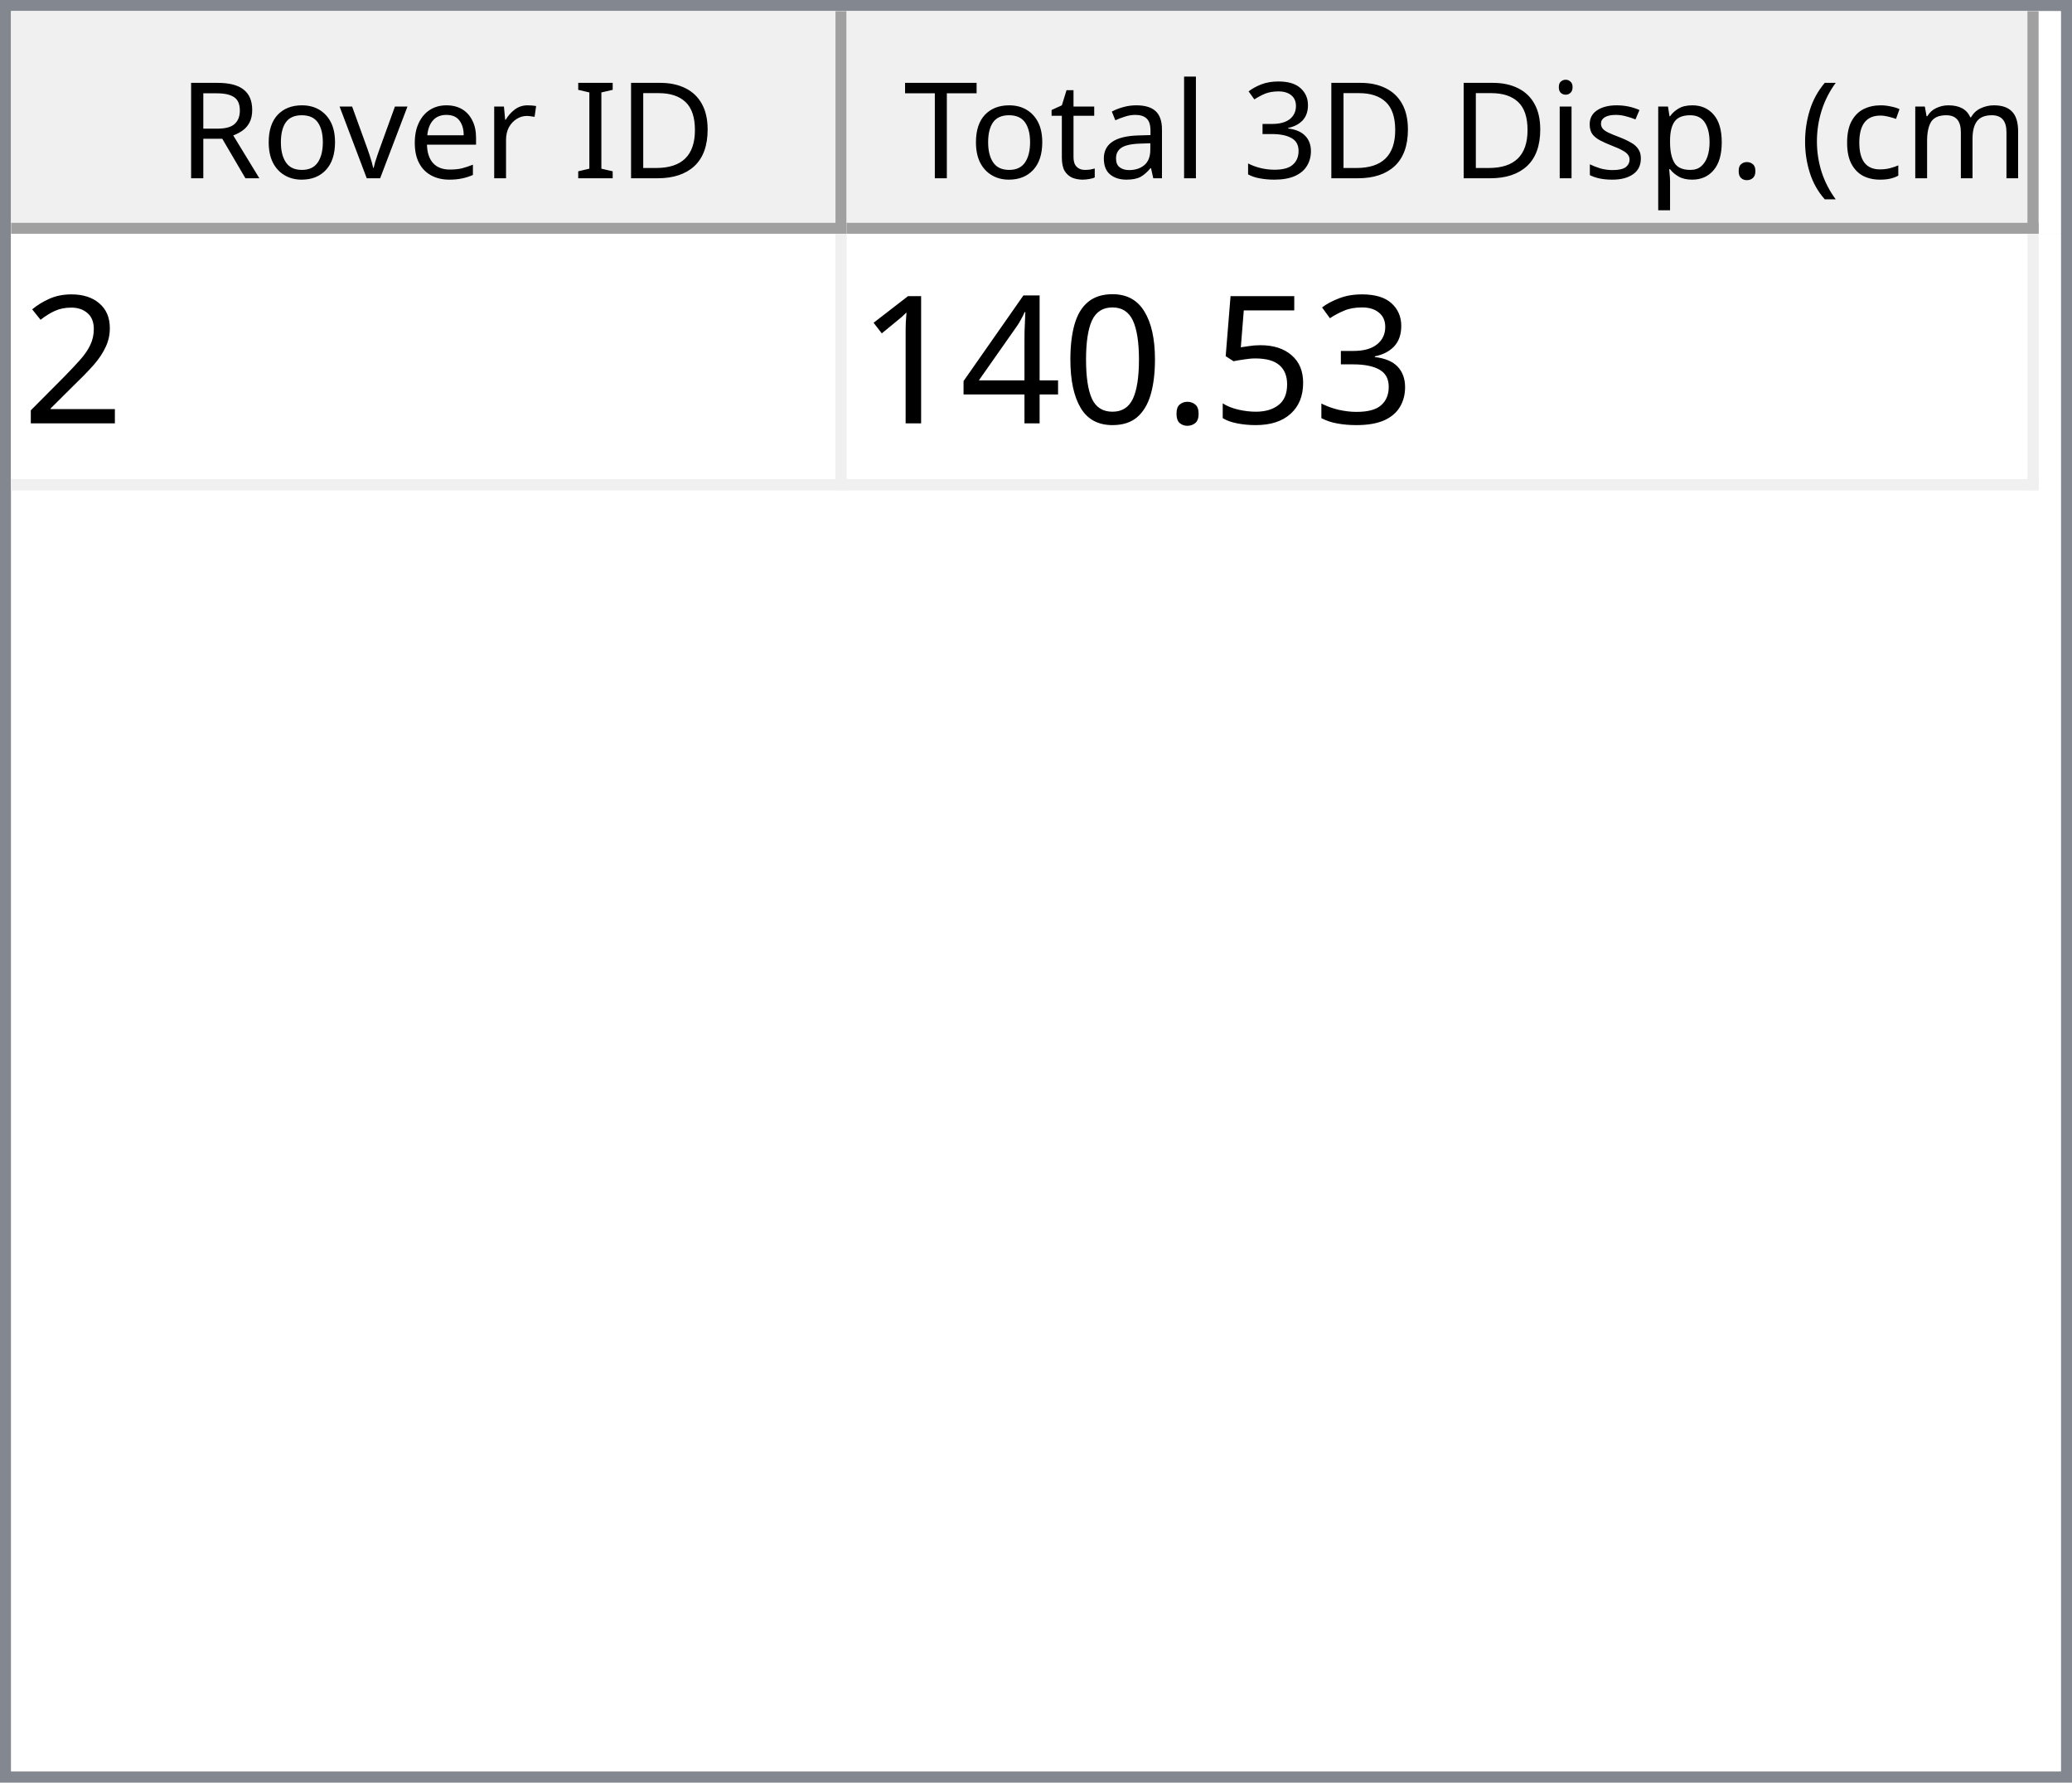
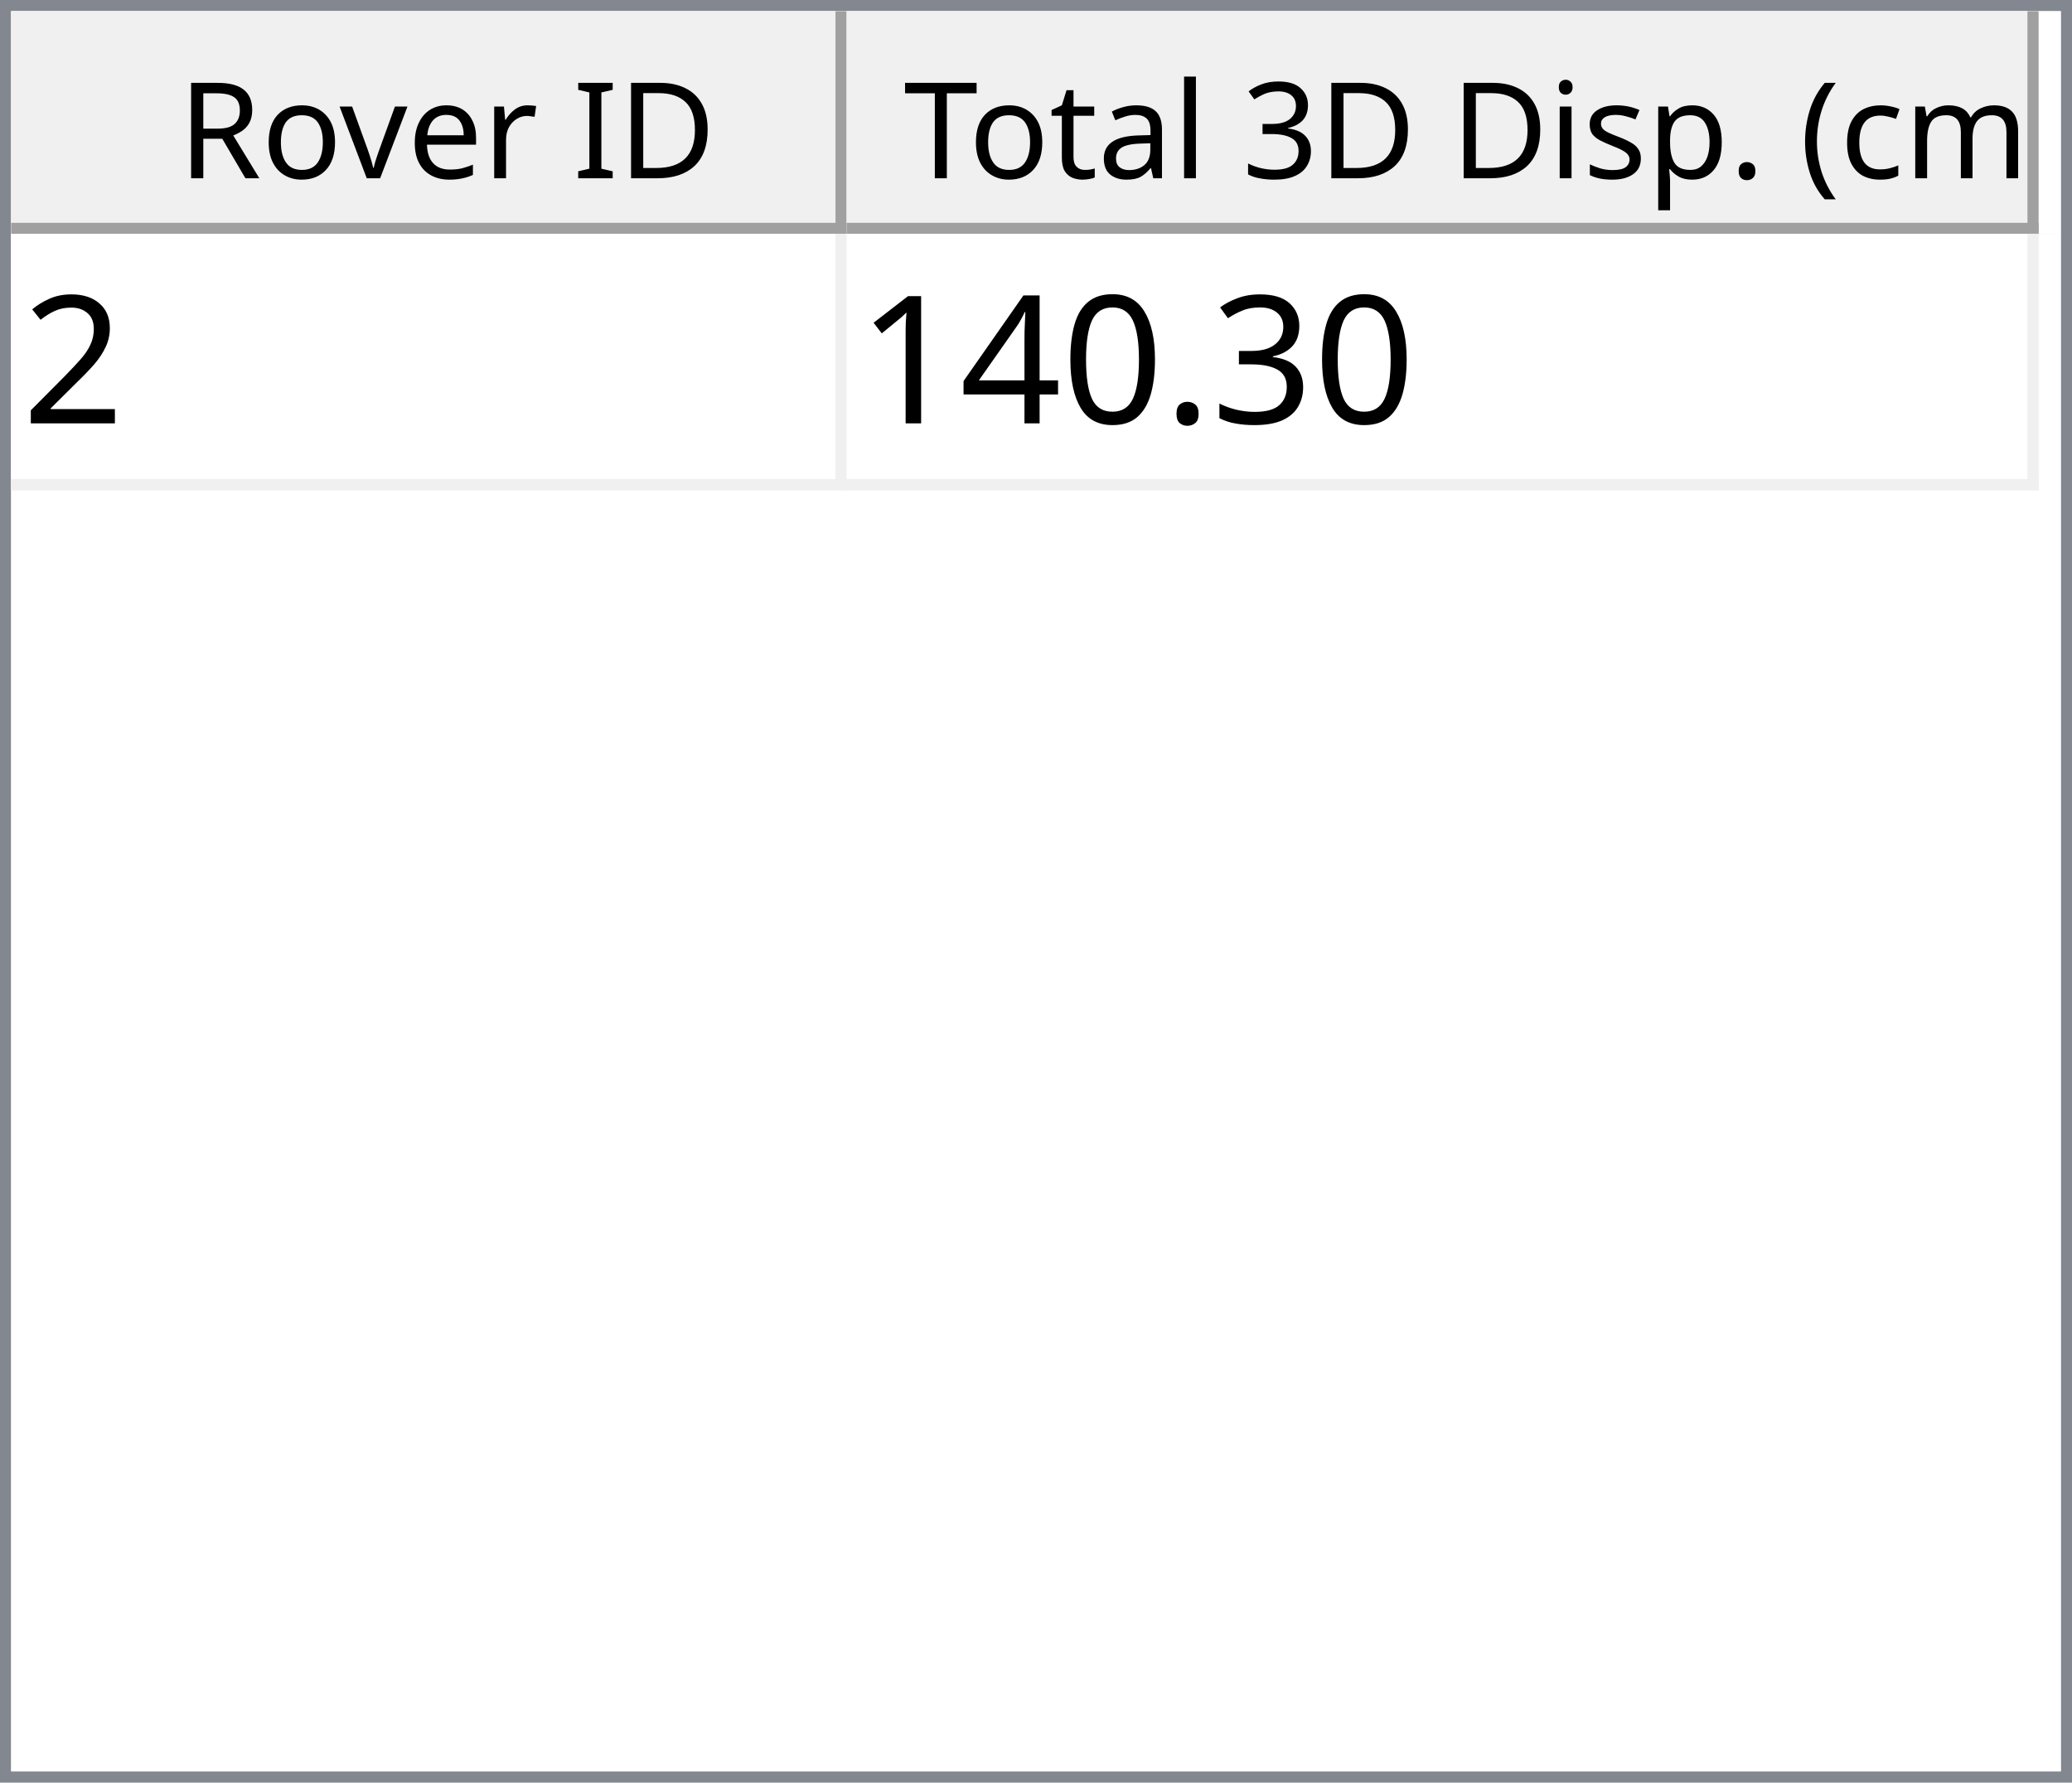
<svg xmlns="http://www.w3.org/2000/svg" style="fill-opacity:1; color-rendering:auto; color-interpolation:auto; text-rendering:auto; stroke:black; stroke-linecap:square; stroke-miterlimit:10; shape-rendering:auto; stroke-opacity:1; fill:black; stroke-dasharray:none; font-weight:normal; stroke-width:1; font-family:'Dialog'; font-style:normal; stroke-linejoin:miter; font-size:12px; stroke-dashoffset:0; image-rendering:auto;" width="186" height="160">
  <defs id="genericDefs" />
  <g>
    <defs id="defs1">
      <clipPath clipPathUnits="userSpaceOnUse" id="clipPath1">
        <path d="M0 0 L186 0 L186 160 L0 160 L0 0 Z" />
      </clipPath>
      <clipPath clipPathUnits="userSpaceOnUse" id="clipPath2">
        <path d="M0 0 L0 160 L186 160 L186 0 Z" />
      </clipPath>
      <clipPath clipPathUnits="userSpaceOnUse" id="clipPath3">
        <path d="M0 0 L0 20 L184 20 L184 0 Z" />
      </clipPath>
      <clipPath clipPathUnits="userSpaceOnUse" id="clipPath4">
        <path d="M0 0 L0 20 L75 20 L75 0 Z" />
      </clipPath>
      <clipPath clipPathUnits="userSpaceOnUse" id="clipPath5">
        <path d="M1 1 L1 19 L74 19 L74 1 Z" />
      </clipPath>
      <clipPath clipPathUnits="userSpaceOnUse" id="clipPath6">
        <path d="M0 0 L0 18 L73 18 L73 0 Z" />
      </clipPath>
      <clipPath clipPathUnits="userSpaceOnUse" id="clipPath7">
        <path d="M-0.5 -0.5 L-0.5 19.5 L74.5 19.5 L74.5 -0.5 Z" />
      </clipPath>
      <clipPath clipPathUnits="userSpaceOnUse" id="clipPath8">
        <path d="M0 0 L0 20 L107 20 L107 0 Z" />
      </clipPath>
      <clipPath clipPathUnits="userSpaceOnUse" id="clipPath9">
        <path d="M1 1 L1 19 L106 19 L106 1 Z" />
      </clipPath>
      <clipPath clipPathUnits="userSpaceOnUse" id="clipPath10">
        <path d="M0 0 L0 18 L105 18 L105 0 Z" />
      </clipPath>
      <clipPath clipPathUnits="userSpaceOnUse" id="clipPath11">
        <path d="M-0.5 -0.5 L-0.5 19.5 L106.5 19.5 L106.5 -0.5 Z" />
      </clipPath>
      <clipPath clipPathUnits="userSpaceOnUse" id="clipPath12">
        <path d="M0 0 L0 138 L184 138 L184 0 Z" />
      </clipPath>
      <clipPath clipPathUnits="userSpaceOnUse" id="clipPath13">
        <path d="M0 0 L0 23 L182 23 L182 0 Z" />
      </clipPath>
      <clipPath clipPathUnits="userSpaceOnUse" id="clipPath14">
        <path d="M-0.5 -0.5 L-0.5 22.5 L181.5 22.5 L181.5 -0.5 Z" />
      </clipPath>
      <clipPath clipPathUnits="userSpaceOnUse" id="clipPath15">
        <path d="M0 0 L0 22 L74 22 L74 0 Z" />
      </clipPath>
      <clipPath clipPathUnits="userSpaceOnUse" id="clipPath16">
        <path d="M0 0 L0 22 L106 22 L106 0 Z" />
      </clipPath>
      <font horiz-adv-x="64.551" id="font1">
        <font-face ascent="107.91" descent="25.098" units-per-em="100" style="font-style:normal; font-family:Segoe UI; font-weight:normal;" />
        <missing-glyph horiz-adv-x="64.551" d="M8.109 0 L8.109 68.266 L56.453 68.266 L56.453 0 L8.109 0 ZM15.328 7.234 L49.219 7.234 L49.219 61.031 L15.328 61.031 L15.328 7.234 Z" />
        <glyph unicode="D" horiz-adv-x="70.117" d="M9.188 0 L9.188 70.016 L28.516 70.016 Q65.531 70.016 65.531 35.891 Q65.531 19.672 55.25 9.836 Q44.969 0 27.734 0 L9.188 0 ZM17.391 62.594 L17.391 7.422 L27.828 7.422 Q41.609 7.422 49.273 14.797 Q56.938 22.172 56.938 35.688 Q56.938 62.594 28.328 62.594 L17.391 62.594 Z" />
        <glyph unicode="I" horiz-adv-x="26.611" d="M17.391 0 L9.188 0 L9.188 70.016 L17.391 70.016 L17.391 0 Z" />
        <glyph unicode=" " horiz-adv-x="27.393" d="" />
        <glyph unicode="r" horiz-adv-x="34.766" d="M34.188 41.891 Q32.078 43.5 28.125 43.5 Q23 43.5 19.555 38.672 Q16.109 33.844 16.109 25.484 L16.109 0 L8.109 0 L8.109 50 L16.109 50 L16.109 39.703 L16.312 39.703 Q18.016 44.969 21.531 47.922 Q25.047 50.875 29.391 50.875 Q32.516 50.875 34.188 50.203 L34.188 41.891 Z" />
        <glyph unicode="e" horiz-adv-x="52.295" d="M48.297 23 L12.984 23 Q13.188 14.656 17.484 10.109 Q21.781 5.562 29.297 5.562 Q37.75 5.562 44.828 11.141 L44.828 3.609 Q38.234 -1.172 27.391 -1.172 Q16.797 -1.172 10.742 5.641 Q4.688 12.453 4.688 24.812 Q4.688 36.469 11.305 43.82 Q17.922 51.172 27.734 51.172 Q37.547 51.172 42.922 44.828 Q48.297 38.484 48.297 27.203 L48.297 23 ZM40.094 29.781 Q40.047 36.719 36.75 40.578 Q33.453 44.438 27.594 44.438 Q21.922 44.438 17.969 40.383 Q14.016 36.328 13.094 29.781 L40.094 29.781 Z" />
        <glyph unicode="v" horiz-adv-x="47.9" d="M47.406 50 L27.484 0 L19.625 0 L0.688 50 L9.469 50 L22.172 13.672 Q23.578 9.672 23.922 6.688 L24.125 6.688 Q24.609 10.453 25.688 13.484 L38.969 50 L47.406 50 Z" />
        <glyph unicode="o" horiz-adv-x="58.594" d="M29 -1.172 Q17.922 -1.172 11.305 5.836 Q4.688 12.844 4.688 24.422 Q4.688 37.016 11.57 44.094 Q18.453 51.172 30.172 51.172 Q41.359 51.172 47.633 44.289 Q53.906 37.406 53.906 25.203 Q53.906 13.234 47.141 6.031 Q40.375 -1.172 29 -1.172 ZM29.594 44.438 Q21.875 44.438 17.383 39.188 Q12.891 33.938 12.891 24.703 Q12.891 15.828 17.43 10.695 Q21.969 5.562 29.594 5.562 Q37.359 5.562 41.531 10.594 Q45.703 15.625 45.703 24.906 Q45.703 34.281 41.531 39.359 Q37.359 44.438 29.594 44.438 Z" />
        <glyph unicode="R" horiz-adv-x="59.814" d="M59.375 0 L49.609 0 L37.891 19.625 Q36.281 22.359 34.766 24.289 Q33.25 26.219 31.664 27.438 Q30.078 28.656 28.25 29.219 Q26.422 29.781 24.125 29.781 L17.391 29.781 L17.391 0 L9.188 0 L9.188 70.016 L30.078 70.016 Q34.672 70.016 38.555 68.867 Q42.438 67.719 45.289 65.375 Q48.141 63.031 49.758 59.547 Q51.375 56.062 51.375 51.375 Q51.375 47.703 50.273 44.656 Q49.172 41.609 47.148 39.211 Q45.125 36.812 42.266 35.133 Q39.406 33.453 35.844 32.516 L35.844 32.328 Q37.594 31.547 38.891 30.547 Q40.188 29.547 41.359 28.18 Q42.531 26.812 43.68 25.078 Q44.828 23.344 46.234 21.047 L59.375 0 ZM17.391 62.594 L17.391 37.203 L28.516 37.203 Q31.594 37.203 34.203 38.133 Q36.812 39.062 38.719 40.797 Q40.625 42.531 41.703 45.047 Q42.781 47.562 42.781 50.688 Q42.781 56.297 39.141 59.445 Q35.5 62.594 28.609 62.594 L17.391 62.594 Z" />
        <glyph unicode=")" horiz-adv-x="30.176" d="M8.297 -15.922 L1.172 -15.922 Q16.406 2.344 16.406 26.812 Q16.406 51.469 1.078 70.016 L8.297 70.016 Q23.531 52.156 23.531 26.703 Q23.531 1.375 8.297 -15.922 Z" />
        <glyph unicode="m" horiz-adv-x="86.133" d="M79.109 0 L71.094 0 L71.094 28.719 Q71.094 37.016 68.531 40.727 Q65.969 44.438 59.906 44.438 Q54.781 44.438 51.195 39.75 Q47.609 35.062 47.609 28.516 L47.609 0 L39.594 0 L39.594 29.688 Q39.594 44.438 28.219 44.438 Q22.953 44.438 19.531 40.016 Q16.109 35.594 16.109 28.516 L16.109 0 L8.109 0 L8.109 50 L16.109 50 L16.109 42.094 L16.312 42.094 Q21.625 51.172 31.844 51.172 Q36.969 51.172 40.773 48.312 Q44.578 45.453 46 40.828 Q51.562 51.172 62.594 51.172 Q79.109 51.172 79.109 30.812 L79.109 0 Z" />
        <glyph unicode="c" horiz-adv-x="46.191" d="M42.188 2.297 Q36.422 -1.172 28.516 -1.172 Q17.828 -1.172 11.258 5.789 Q4.688 12.75 4.688 23.828 Q4.688 36.188 11.766 43.68 Q18.844 51.172 30.672 51.172 Q37.25 51.172 42.281 48.734 L42.281 40.531 Q36.719 44.438 30.375 44.438 Q22.703 44.438 17.797 38.945 Q12.891 33.453 12.891 24.516 Q12.891 15.719 17.508 10.641 Q22.125 5.562 29.891 5.562 Q36.422 5.562 42.188 9.906 L42.188 2.297 Z" />
        <glyph unicode="(" horiz-adv-x="30.176" d="M29.109 -15.922 L21.969 -15.922 Q6.844 1.375 6.844 26.703 Q6.844 52.156 21.969 70.016 L29.203 70.016 Q13.875 51.469 13.875 26.812 Q13.875 2.344 29.109 -15.922 Z" />
        <glyph unicode="." horiz-adv-x="21.68" d="M10.891 -1.078 Q8.641 -1.078 7.055 0.539 Q5.469 2.156 5.469 4.391 Q5.469 6.641 7.055 8.273 Q8.641 9.906 10.891 9.906 Q13.188 9.906 14.797 8.273 Q16.406 6.641 16.406 4.391 Q16.406 2.156 14.797 0.539 Q13.188 -1.078 10.891 -1.078 Z" />
        <glyph unicode="p" horiz-adv-x="58.789" d="M16.312 7.234 L16.109 7.234 L16.109 -23 L8.109 -23 L8.109 50 L16.109 50 L16.109 41.219 L16.312 41.219 Q22.219 51.172 33.594 51.172 Q43.266 51.172 48.688 44.461 Q54.109 37.75 54.109 26.469 Q54.109 13.922 48 6.375 Q41.891 -1.172 31.297 -1.172 Q21.578 -1.172 16.312 7.234 ZM16.109 27.391 L16.109 20.406 Q16.109 14.203 20.141 9.883 Q24.172 5.562 30.375 5.562 Q37.641 5.562 41.773 11.133 Q45.906 16.703 45.906 26.609 Q45.906 34.969 42.047 39.703 Q38.188 44.438 31.594 44.438 Q24.609 44.438 20.359 39.578 Q16.109 34.719 16.109 27.391 Z" />
        <glyph unicode="s" horiz-adv-x="42.432" d="M5.078 1.812 L5.078 10.406 Q11.625 5.562 19.484 5.562 Q30.031 5.562 30.031 12.594 Q30.031 14.594 29.125 15.992 Q28.219 17.391 26.68 18.461 Q25.141 19.531 23.07 20.383 Q21 21.234 18.609 22.172 Q15.281 23.484 12.766 24.828 Q10.25 26.172 8.57 27.859 Q6.891 29.547 6.031 31.695 Q5.172 33.844 5.172 36.719 Q5.172 40.234 6.789 42.945 Q8.406 45.656 11.086 47.484 Q13.766 49.312 17.211 50.242 Q20.656 51.172 24.312 51.172 Q30.812 51.172 35.938 48.922 L35.938 40.828 Q30.422 44.438 23.25 44.438 Q21 44.438 19.195 43.922 Q17.391 43.406 16.094 42.477 Q14.797 41.547 14.086 40.258 Q13.375 38.969 13.375 37.406 Q13.375 35.453 14.086 34.133 Q14.797 32.812 16.164 31.789 Q17.531 30.766 19.484 29.938 Q21.438 29.109 23.922 28.125 Q27.25 26.859 29.883 25.516 Q32.516 24.172 34.375 22.484 Q36.234 20.797 37.234 18.602 Q38.234 16.406 38.234 13.375 Q38.234 9.672 36.602 6.938 Q34.969 4.203 32.234 2.398 Q29.5 0.594 25.93 -0.289 Q22.359 -1.172 18.453 -1.172 Q10.75 -1.172 5.078 1.812 Z" />
        <glyph unicode="i" horiz-adv-x="24.219" d="M12.203 62.703 Q10.062 62.703 8.547 64.164 Q7.031 65.625 7.031 67.875 Q7.031 70.125 8.547 71.609 Q10.062 73.094 12.203 73.094 Q14.406 73.094 15.945 71.609 Q17.484 70.125 17.484 67.875 Q17.484 65.719 15.945 64.211 Q14.406 62.703 12.203 62.703 ZM16.109 0 L8.109 0 L8.109 50 L16.109 50 L16.109 0 Z" />
        <glyph unicode="3" horiz-adv-x="53.906" d="M46.531 19.828 Q46.531 15.094 44.75 11.211 Q42.969 7.328 39.719 4.57 Q36.469 1.812 31.93 0.297 Q27.391 -1.219 21.922 -1.219 Q11.922 -1.219 6 2.594 L6 11.188 Q13.094 5.609 22.219 5.609 Q25.875 5.609 28.828 6.539 Q31.781 7.469 33.906 9.227 Q36.031 10.984 37.18 13.477 Q38.328 15.969 38.328 19.094 Q38.328 32.812 18.797 32.812 L12.984 32.812 L12.984 39.594 L18.5 39.594 Q35.797 39.594 35.797 52.484 Q35.797 64.406 22.609 64.406 Q15.188 64.406 8.688 59.422 L8.688 67.188 Q15.375 71.188 24.609 71.188 Q29 71.188 32.57 69.969 Q36.141 68.75 38.68 66.555 Q41.219 64.359 42.609 61.281 Q44 58.203 44 54.5 Q44 40.672 30.031 36.719 L30.031 36.531 Q33.594 36.141 36.625 34.797 Q39.656 33.453 41.852 31.305 Q44.047 29.156 45.289 26.25 Q46.531 23.344 46.531 19.828 Z" />
        <glyph unicode="l" horiz-adv-x="24.219" d="M16.109 0 L8.109 0 L8.109 74.031 L16.109 74.031 L16.109 0 Z" />
        <glyph unicode="a" horiz-adv-x="50.879" d="M43.891 0 L35.891 0 L35.891 7.812 L35.688 7.812 Q30.469 -1.172 20.312 -1.172 Q12.844 -1.172 8.617 2.781 Q4.391 6.734 4.391 13.281 Q4.391 27.297 20.906 29.594 L35.891 31.688 Q35.891 44.438 25.594 44.438 Q16.547 44.438 9.281 38.281 L9.281 46.484 Q16.656 51.172 26.266 51.172 Q43.891 51.172 43.891 32.516 L43.891 0 ZM35.891 25.297 L23.828 23.641 Q18.266 22.859 15.43 20.875 Q12.594 18.891 12.594 13.875 Q12.594 10.203 15.211 7.883 Q17.828 5.562 22.172 5.562 Q28.125 5.562 32.008 9.742 Q35.891 13.922 35.891 20.312 L35.891 25.297 Z" />
        <glyph unicode="t" horiz-adv-x="33.887" d="M31.297 0.484 Q28.469 -1.078 23.828 -1.078 Q10.688 -1.078 10.688 13.578 L10.688 43.172 L2.094 43.172 L2.094 50 L10.688 50 L10.688 62.203 L18.703 64.797 L18.703 50 L31.297 50 L31.297 43.172 L18.703 43.172 L18.703 14.984 Q18.703 9.969 20.414 7.82 Q22.125 5.672 26.078 5.672 Q29.109 5.672 31.297 7.328 L31.297 0.484 Z" />
        <glyph unicode="T" horiz-adv-x="52.393" d="M50.594 62.594 L30.375 62.594 L30.375 0 L22.172 0 L22.172 62.594 L2 62.594 L2 70.016 L50.594 70.016 L50.594 62.594 Z" />
      </font>
      <font horiz-adv-x="75.0" id="font2">
        <font-face ascent="100.537" descent="21.973" units-per-em="100" style="font-style:normal; font-family:sans-serif; font-weight:normal;" />
        <missing-glyph horiz-adv-x="75.0" d="M12.5 0 L12.5 62.5 L62.5 62.5 L62.5 0 L12.5 0 ZM14.062 1.562 L60.938 1.562 L60.938 60.938 L14.062 60.938 L14.062 1.562 Z" />
        <glyph unicode="2" horiz-adv-x="55.615" d="M50.344 8.453 L50.344 0 L3.031 0 Q2.938 3.172 4.047 6.109 Q5.859 10.938 9.836 15.625 Q13.812 20.312 21.344 26.469 Q33.016 36.031 37.117 41.625 Q41.219 47.219 41.219 52.203 Q41.219 57.422 37.477 61.008 Q33.734 64.594 27.734 64.594 Q21.391 64.594 17.578 60.789 Q13.766 56.984 13.719 50.25 L4.688 51.172 Q5.609 61.281 11.664 66.578 Q17.719 71.875 27.938 71.875 Q38.234 71.875 44.242 66.164 Q50.25 60.453 50.25 52 Q50.25 47.703 48.492 43.555 Q46.734 39.406 42.656 34.812 Q38.578 30.219 29.109 22.219 Q21.188 15.578 18.945 13.211 Q16.703 10.844 15.234 8.453 L50.344 8.453 Z" />
        <glyph unicode="3" horiz-adv-x="55.615" d="M4.203 18.891 L12.984 20.062 Q14.5 12.594 18.141 9.297 Q21.781 6 27 6 Q33.203 6 37.477 10.297 Q41.75 14.594 41.75 20.953 Q41.75 27 37.797 30.93 Q33.844 34.859 27.734 34.859 Q25.25 34.859 21.531 33.891 L22.516 41.609 Q23.391 41.5 23.922 41.5 Q29.547 41.5 34.039 44.43 Q38.531 47.359 38.531 53.469 Q38.531 58.297 35.258 61.477 Q31.984 64.656 26.812 64.656 Q21.688 64.656 18.266 61.43 Q14.844 58.203 13.875 51.766 L5.078 53.328 Q6.688 62.156 12.398 67.016 Q18.109 71.875 26.609 71.875 Q32.469 71.875 37.398 69.359 Q42.328 66.844 44.945 62.5 Q47.562 58.156 47.562 53.266 Q47.562 48.641 45.07 44.828 Q42.578 41.016 37.703 38.766 Q44.047 37.312 47.562 32.695 Q51.078 28.078 51.078 21.141 Q51.078 11.766 44.242 5.25 Q37.406 -1.266 26.953 -1.266 Q17.531 -1.266 11.305 4.352 Q5.078 9.969 4.203 18.891 Z" />
-         <glyph unicode="5" horiz-adv-x="55.615" d="M4.156 18.75 L13.375 19.531 Q14.406 12.797 18.141 9.398 Q21.875 6 27.156 6 Q33.5 6 37.891 10.789 Q42.281 15.578 42.281 23.484 Q42.281 31 38.062 35.352 Q33.844 39.703 27 39.703 Q22.75 39.703 19.336 37.773 Q15.922 35.844 13.969 32.766 L5.719 33.844 L12.641 70.609 L48.25 70.609 L48.25 62.203 L19.672 62.203 L15.828 42.969 Q22.266 47.469 29.344 47.469 Q38.719 47.469 45.164 40.969 Q51.609 34.469 51.609 24.266 Q51.609 14.547 45.953 7.469 Q39.062 -1.219 27.156 -1.219 Q17.391 -1.219 11.211 4.25 Q5.031 9.719 4.156 18.75 Z" />
        <glyph unicode="." horiz-adv-x="27.783" d="M9.078 0 L9.078 10.016 L19.094 10.016 L19.094 0 L9.078 0 Z" />
        <glyph unicode="0" horiz-adv-x="55.615" d="M4.156 35.297 Q4.156 48 6.766 55.742 Q9.375 63.484 14.523 67.68 Q19.672 71.875 27.484 71.875 Q33.25 71.875 37.594 69.555 Q41.938 67.234 44.773 62.867 Q47.609 58.5 49.219 52.227 Q50.828 45.953 50.828 35.297 Q50.828 22.703 48.242 14.969 Q45.656 7.234 40.508 3.008 Q35.359 -1.219 27.484 -1.219 Q17.141 -1.219 11.234 6.203 Q4.156 15.141 4.156 35.297 ZM13.188 35.297 Q13.188 17.672 17.312 11.836 Q21.438 6 27.484 6 Q33.547 6 37.672 11.859 Q41.797 17.719 41.797 35.297 Q41.797 52.984 37.672 58.789 Q33.547 64.594 27.391 64.594 Q21.344 64.594 17.719 59.469 Q13.188 52.938 13.188 35.297 Z" />
        <glyph unicode="4" horiz-adv-x="55.615" d="M32.328 0 L32.328 17.141 L1.266 17.141 L1.266 25.203 L33.938 71.578 L41.109 71.578 L41.109 25.203 L50.781 25.203 L50.781 17.141 L41.109 17.141 L41.109 0 L32.328 0 ZM32.328 25.203 L32.328 57.469 L9.906 25.203 L32.328 25.203 Z" />
        <glyph unicode="1" horiz-adv-x="55.615" d="M37.25 0 L28.469 0 L28.469 56 Q25.297 52.984 20.141 49.953 Q14.984 46.922 10.891 45.406 L10.891 53.906 Q18.266 57.375 23.781 62.305 Q29.297 67.234 31.594 71.875 L37.25 71.875 L37.25 0 Z" />
      </font>
    </defs>
    <g style="fill:white; stroke:white;">
      <rect x="0" y="0" width="186" style="clip-path:url(#clipPath1); stroke:none;" height="160" />
    </g>
    <g style="fill:white; text-rendering:optimizeSpeed; color-rendering:optimizeSpeed; image-rendering:optimizeSpeed; shape-rendering:crispEdges; stroke:white; color-interpolation:sRGB;">
      <rect x="0" width="186" height="160" y="0" style="stroke:none;" />
      <path style="stroke:none;" d="M0 160 L186 160 L186 0 L0 0 Z" />
    </g>
    <g style="fill:rgb(240,240,240); font-family:'Segoe UI'; stroke:rgb(240,240,240);">
      <rect x="0" y="0" width="186" style="clip-path:url(#clipPath2); stroke:none;" height="160" />
    </g>
    <g style="fill:rgb(130,135,144); font-family:'Segoe UI'; stroke:rgb(130,135,144);">
      <path d="M0 0 L186 0 L186 160 L0 160 L0 0 ZM1 1 L185 1 L185 159 L1 159 L1 1 Z" style="fill-rule:evenodd; clip-path:url(#clipPath2); stroke:none;" />
    </g>
    <g style="fill:white; font-family:'Segoe UI'; stroke:white;" transform="translate(1,1)">
      <rect x="0" y="0" width="184" style="clip-path:url(#clipPath3); stroke:none;" height="20" />
    </g>
    <g style="fill:rgb(240,240,240); font-family:'Segoe UI'; stroke:rgb(240,240,240);" transform="translate(1,1)">
      <rect x="0" y="0" width="75" style="clip-path:url(#clipPath4); stroke:none;" height="20" />
    </g>
    <g style="font-family:'Segoe UI';" transform="translate(2,2)">
      <text x="14" xml:space="preserve" y="14" style="clip-path:url(#clipPath6); stroke:none;">Rover ID</text>
    </g>
    <g style="fill:rgb(160,160,160); font-family:'Segoe UI'; stroke:rgb(160,160,160); stroke-linejoin:bevel;" transform="translate(1.5,1.5)">
      <line x1="74" x2="74" y1="0" style="fill:none; clip-path:url(#clipPath7);" y2="19" />
    </g>
    <g style="fill:rgb(160,160,160); font-family:'Segoe UI'; stroke:rgb(160,160,160); stroke-linejoin:bevel;" transform="matrix(1,0,0,1,1,1) translate(0.5,0.5)">
      <line x1="0" x2="74" y1="19" style="fill:none; clip-path:url(#clipPath7);" y2="19" />
    </g>
    <g style="fill:rgb(240,240,240); font-family:'Segoe UI'; stroke:rgb(240,240,240);" transform="translate(76,1)">
      <rect x="0" y="0" width="107" style="clip-path:url(#clipPath8); stroke:none;" height="20" />
    </g>
    <g style="font-family:'Segoe UI';" transform="translate(77,2)">
      <text x="1" xml:space="preserve" y="14" style="clip-path:url(#clipPath10); stroke:none;"> Total 3D Disp. (cm)</text>
    </g>
    <g style="fill:rgb(160,160,160); font-family:'Segoe UI'; stroke:rgb(160,160,160); stroke-linejoin:bevel;" transform="translate(76.5,1.5)">
      <line x1="106" x2="106" y1="0" style="fill:none; clip-path:url(#clipPath11);" y2="19" />
    </g>
    <g style="fill:rgb(160,160,160); font-family:'Segoe UI'; stroke:rgb(160,160,160); stroke-linejoin:bevel;" transform="matrix(1,0,0,1,76,1) translate(0.5,0.5)">
      <line x1="0" x2="106" y1="19" style="fill:none; clip-path:url(#clipPath11);" y2="19" />
    </g>
    <g style="fill:white; font-family:'Segoe UI'; stroke:white;" transform="translate(1,21)">
      <rect x="0" y="0" width="184" style="clip-path:url(#clipPath12); stroke:none;" height="138" />
    </g>
    <g style="fill:rgb(240,240,240); font-size:16px; font-family:sans-serif; stroke:rgb(240,240,240);" transform="translate(1,21)">
      <rect x="0" y="0" width="182" style="clip-path:url(#clipPath13); stroke:none;" height="23" />
      <line transform="translate(0.5,0.5)" x1="0" x2="181" y1="22" style="clip-path:url(#clipPath14); fill:none; stroke-linejoin:bevel;" y2="22" />
    </g>
    <g transform="matrix(1,0,0,1,1,21) translate(0.5,0.5)" style="fill:rgb(240,240,240); font-size:16px; font-family:sans-serif; stroke:rgb(240,240,240); stroke-linejoin:bevel;">
      <line x1="74" x2="74" y1="0" style="fill:none; clip-path:url(#clipPath14);" y2="22" />
    </g>
    <g transform="matrix(1,0,0,1,1,21) translate(0.5,0.5)" style="fill:rgb(240,240,240); font-size:16px; font-family:sans-serif; stroke:rgb(240,240,240); stroke-linejoin:bevel;">
      <line x1="181" x2="181" y1="0" style="fill:none; clip-path:url(#clipPath14);" y2="22" />
    </g>
    <g style="fill:white; font-size:16px; font-family:sans-serif; stroke:white;" transform="matrix(1,0,0,1,1,21)">
      <rect x="0" y="0" width="74" style="clip-path:url(#clipPath15); stroke:none;" height="22" />
      <text x="1" y="17" style="fill:black; clip-path:url(#clipPath15); stroke:none;" xml:space="preserve">2</text>
    </g>
    <g style="fill:white; font-size:16px; font-family:sans-serif; stroke:white;" transform="matrix(1,0,0,1,1,21) translate(75,0)">
      <rect x="0" y="0" width="106" style="clip-path:url(#clipPath16); stroke:none;" height="22" />
-       <text x="1" y="17" style="fill:black; clip-path:url(#clipPath16); stroke:none;" xml:space="preserve">140.53</text>
+       <text x="1" y="17" style="fill:black; clip-path:url(#clipPath16); stroke:none;" xml:space="preserve">140.30</text>
    </g>
  </g>
</svg>
